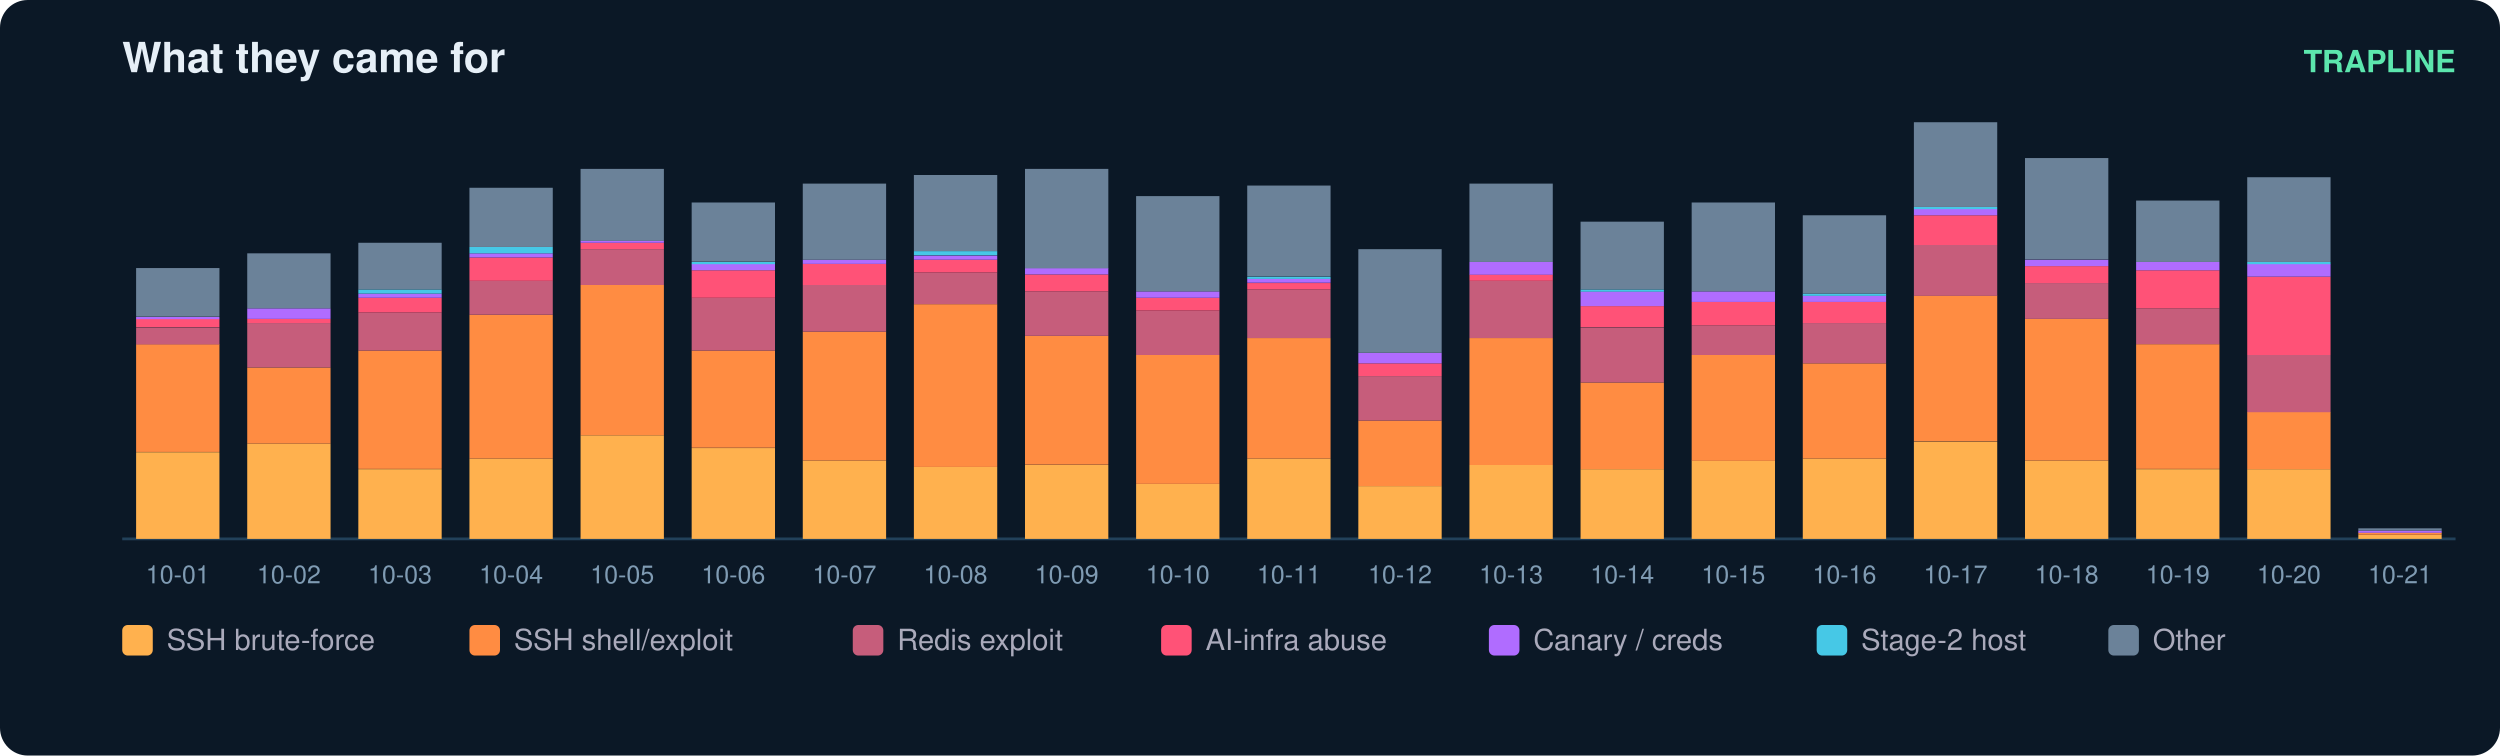
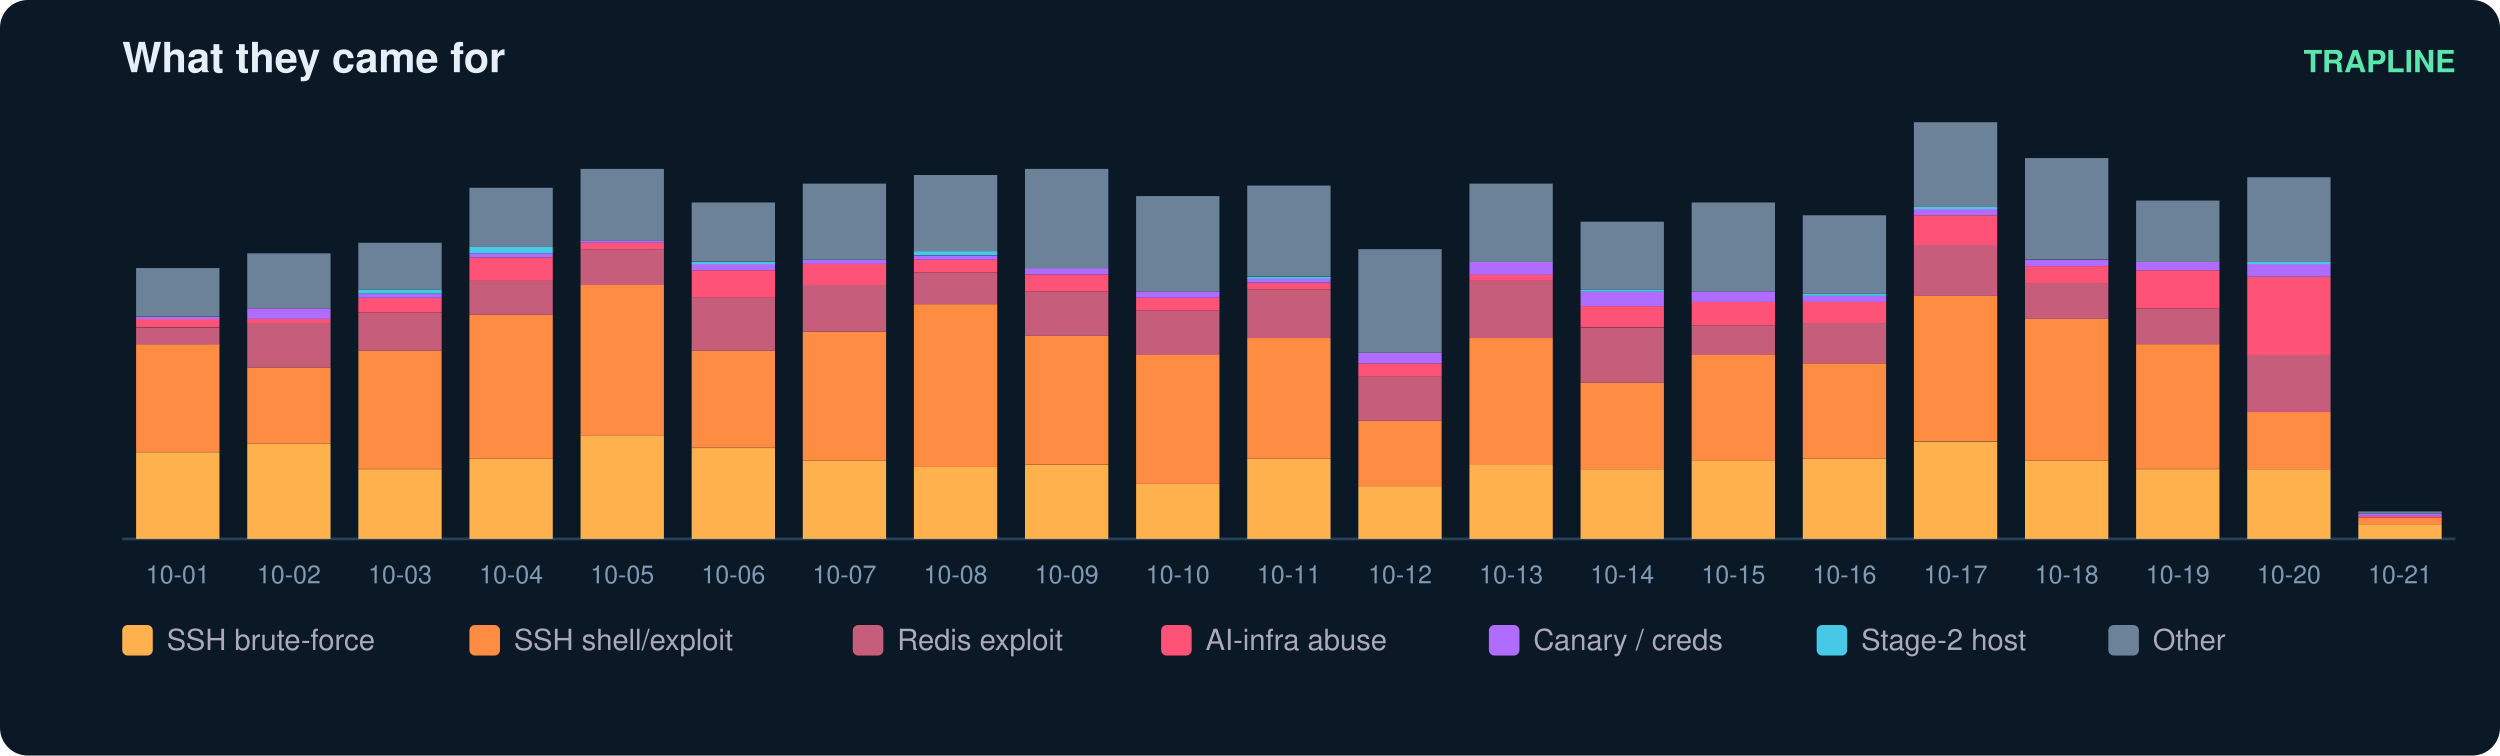
<svg xmlns="http://www.w3.org/2000/svg" width="900" height="272" viewBox="0 0 900 272" font-family="ui-sans-serif,Segoe UI,Helvetica,Arial">
  <rect width="900" height="272" rx="10" fill="#0b1826" />
  <text x="44" y="26" fill="#e6eff7" font-size="15" font-weight="700">What they came for</text>
  <text x="884" y="26" fill="#5ce6ad" font-size="11" text-anchor="end" font-weight="600">TRAPLINE</text>
  <line x1="44" y1="194" x2="884" y2="194" stroke="#22415a" />
  <rect x="49" y="162.8" width="30" height="31.2" fill="#ffb14e" />
  <rect x="49" y="123.9" width="30" height="38.8" fill="#ff8c42" />
  <rect x="49" y="117.9" width="30" height="6.1" fill="#c65d7b" />
  <rect x="49" y="114.8" width="30" height="3.0" fill="#ff5277" />
  <rect x="49" y="114.1" width="30" height="0.8" fill="#b06cff" />
  <rect x="49" y="96.5" width="30" height="17.5" fill="#6b8299" />
  <text x="64.0" y="210.0" fill="#7f9bb3" font-size="9" text-anchor="middle">10-01</text>
  <rect x="89" y="159.7" width="30" height="34.3" fill="#ffb14e" />
  <rect x="89" y="132.3" width="30" height="27.4" fill="#ff8c42" />
  <rect x="89" y="116.3" width="30" height="16.0" fill="#c65d7b" />
  <rect x="89" y="114.8" width="30" height="1.5" fill="#ff5277" />
  <rect x="89" y="111.0" width="30" height="3.8" fill="#b06cff" />
  <rect x="89" y="91.2" width="30" height="19.8" fill="#6b8299" />
  <text x="104.0" y="210.0" fill="#7f9bb3" font-size="9" text-anchor="middle">10-02</text>
  <rect x="129" y="168.9" width="30" height="25.1" fill="#ffb14e" />
  <rect x="129" y="126.2" width="30" height="42.6" fill="#ff8c42" />
  <rect x="129" y="112.5" width="30" height="13.7" fill="#c65d7b" />
  <rect x="129" y="107.2" width="30" height="5.3" fill="#ff5277" />
  <rect x="129" y="105.7" width="30" height="1.5" fill="#b06cff" />
  <rect x="129" y="104.2" width="30" height="1.5" fill="#46c8e6" />
  <rect x="129" y="87.4" width="30" height="16.8" fill="#6b8299" />
  <text x="144.0" y="210.0" fill="#7f9bb3" font-size="9" text-anchor="middle">10-03</text>
  <rect x="169" y="165.1" width="30" height="28.9" fill="#ffb14e" />
  <rect x="169" y="113.3" width="30" height="51.8" fill="#ff8c42" />
  <rect x="169" y="101.1" width="30" height="12.2" fill="#c65d7b" />
  <rect x="169" y="92.7" width="30" height="8.4" fill="#ff5277" />
  <rect x="169" y="91.2" width="30" height="1.5" fill="#b06cff" />
  <rect x="169" y="88.9" width="30" height="2.3" fill="#46c8e6" />
  <rect x="169" y="67.6" width="30" height="21.3" fill="#6b8299" />
  <text x="184.0" y="210.0" fill="#7f9bb3" font-size="9" text-anchor="middle">10-04</text>
  <rect x="209" y="156.7" width="30" height="37.3" fill="#ffb14e" />
  <rect x="209" y="102.6" width="30" height="54.1" fill="#ff8c42" />
  <rect x="209" y="89.7" width="30" height="12.9" fill="#c65d7b" />
  <rect x="209" y="87.4" width="30" height="2.3" fill="#ff5277" />
  <rect x="209" y="86.6" width="30" height="0.8" fill="#b06cff" />
  <rect x="209" y="60.8" width="30" height="25.9" fill="#6b8299" />
  <text x="224.0" y="210.0" fill="#7f9bb3" font-size="9" text-anchor="middle">10-05</text>
  <rect x="249" y="161.3" width="30" height="32.7" fill="#ffb14e" />
  <rect x="249" y="126.2" width="30" height="35.0" fill="#ff8c42" />
  <rect x="249" y="107.2" width="30" height="19.0" fill="#c65d7b" />
  <rect x="249" y="97.3" width="30" height="9.9" fill="#ff5277" />
  <rect x="249" y="95.0" width="30" height="2.3" fill="#b06cff" />
  <rect x="249" y="94.3" width="30" height="0.8" fill="#46c8e6" />
  <rect x="249" y="72.9" width="30" height="21.3" fill="#6b8299" />
  <text x="264.0" y="210.0" fill="#7f9bb3" font-size="9" text-anchor="middle">10-06</text>
  <rect x="289" y="165.8" width="30" height="28.2" fill="#ffb14e" />
  <rect x="289" y="119.4" width="30" height="46.4" fill="#ff8c42" />
  <rect x="289" y="102.6" width="30" height="16.8" fill="#c65d7b" />
  <rect x="289" y="95.0" width="30" height="7.6" fill="#ff5277" />
  <rect x="289" y="93.5" width="30" height="1.5" fill="#b06cff" />
  <rect x="289" y="66.1" width="30" height="27.4" fill="#6b8299" />
  <text x="304.0" y="210.0" fill="#7f9bb3" font-size="9" text-anchor="middle">10-07</text>
  <rect x="329" y="168.1" width="30" height="25.9" fill="#ffb14e" />
  <rect x="329" y="109.5" width="30" height="58.6" fill="#ff8c42" />
  <rect x="329" y="98.1" width="30" height="11.4" fill="#c65d7b" />
  <rect x="329" y="93.5" width="30" height="4.6" fill="#ff5277" />
  <rect x="329" y="92.0" width="30" height="1.5" fill="#b06cff" />
  <rect x="329" y="90.4" width="30" height="1.5" fill="#46c8e6" />
  <rect x="329" y="63.0" width="30" height="27.4" fill="#6b8299" />
  <text x="344.0" y="210.0" fill="#7f9bb3" font-size="9" text-anchor="middle">10-08</text>
  <rect x="369" y="167.4" width="30" height="26.6" fill="#ffb14e" />
  <rect x="369" y="120.9" width="30" height="46.4" fill="#ff8c42" />
  <rect x="369" y="104.9" width="30" height="16.0" fill="#c65d7b" />
  <rect x="369" y="98.8" width="30" height="6.1" fill="#ff5277" />
  <rect x="369" y="96.5" width="30" height="2.3" fill="#b06cff" />
  <rect x="369" y="60.8" width="30" height="35.8" fill="#6b8299" />
  <text x="384.0" y="210.0" fill="#7f9bb3" font-size="9" text-anchor="middle">10-09</text>
  <rect x="409" y="174.2" width="30" height="19.8" fill="#ffb14e" />
  <rect x="409" y="127.8" width="30" height="46.4" fill="#ff8c42" />
  <rect x="409" y="111.8" width="30" height="16.0" fill="#c65d7b" />
  <rect x="409" y="107.2" width="30" height="4.6" fill="#ff5277" />
  <rect x="409" y="104.9" width="30" height="2.3" fill="#b06cff" />
  <rect x="409" y="70.6" width="30" height="34.3" fill="#6b8299" />
  <text x="424.0" y="210.0" fill="#7f9bb3" font-size="9" text-anchor="middle">10-10</text>
  <rect x="449" y="165.1" width="30" height="28.9" fill="#ffb14e" />
  <rect x="449" y="121.7" width="30" height="43.4" fill="#ff8c42" />
  <rect x="449" y="104.2" width="30" height="17.5" fill="#c65d7b" />
  <rect x="449" y="101.9" width="30" height="2.3" fill="#ff5277" />
  <rect x="449" y="100.3" width="30" height="1.5" fill="#b06cff" />
  <rect x="449" y="99.6" width="30" height="0.8" fill="#46c8e6" />
  <rect x="449" y="66.8" width="30" height="32.7" fill="#6b8299" />
  <text x="464.0" y="210.0" fill="#7f9bb3" font-size="9" text-anchor="middle">10-11</text>
  <rect x="489" y="175.0" width="30" height="19.0" fill="#ffb14e" />
  <rect x="489" y="151.4" width="30" height="23.6" fill="#ff8c42" />
  <rect x="489" y="135.4" width="30" height="16.0" fill="#c65d7b" />
  <rect x="489" y="130.8" width="30" height="4.6" fill="#ff5277" />
  <rect x="489" y="127.0" width="30" height="3.8" fill="#b06cff" />
  <rect x="489" y="89.7" width="30" height="37.3" fill="#6b8299" />
  <text x="504.0" y="210.0" fill="#7f9bb3" font-size="9" text-anchor="middle">10-12</text>
  <rect x="529" y="167.4" width="30" height="26.6" fill="#ffb14e" />
  <rect x="529" y="121.7" width="30" height="45.7" fill="#ff8c42" />
  <rect x="529" y="101.1" width="30" height="20.6" fill="#c65d7b" />
  <rect x="529" y="98.8" width="30" height="2.3" fill="#ff5277" />
  <rect x="529" y="94.3" width="30" height="4.6" fill="#b06cff" />
  <rect x="529" y="66.1" width="30" height="28.2" fill="#6b8299" />
  <text x="544.0" y="210.0" fill="#7f9bb3" font-size="9" text-anchor="middle">10-13</text>
  <rect x="569" y="168.9" width="30" height="25.1" fill="#ffb14e" />
  <rect x="569" y="137.7" width="30" height="31.2" fill="#ff8c42" />
  <rect x="569" y="117.9" width="30" height="19.8" fill="#c65d7b" />
  <rect x="569" y="110.2" width="30" height="7.6" fill="#ff5277" />
  <rect x="569" y="104.9" width="30" height="5.3" fill="#b06cff" />
  <rect x="569" y="104.2" width="30" height="0.8" fill="#46c8e6" />
  <rect x="569" y="79.8" width="30" height="24.4" fill="#6b8299" />
  <text x="584.0" y="210.0" fill="#7f9bb3" font-size="9" text-anchor="middle">10-14</text>
  <rect x="609" y="165.8" width="30" height="28.2" fill="#ffb14e" />
  <rect x="609" y="127.8" width="30" height="38.1" fill="#ff8c42" />
  <rect x="609" y="117.1" width="30" height="10.7" fill="#c65d7b" />
  <rect x="609" y="108.7" width="30" height="8.4" fill="#ff5277" />
  <rect x="609" y="104.9" width="30" height="3.8" fill="#b06cff" />
  <rect x="609" y="72.9" width="30" height="32.0" fill="#6b8299" />
  <text x="624.0" y="210.0" fill="#7f9bb3" font-size="9" text-anchor="middle">10-15</text>
  <rect x="649" y="165.1" width="30" height="28.9" fill="#ffb14e" />
  <rect x="649" y="130.8" width="30" height="34.3" fill="#ff8c42" />
  <rect x="649" y="116.3" width="30" height="14.5" fill="#c65d7b" />
  <rect x="649" y="108.7" width="30" height="7.6" fill="#ff5277" />
  <rect x="649" y="106.4" width="30" height="2.3" fill="#b06cff" />
  <rect x="649" y="105.7" width="30" height="0.8" fill="#46c8e6" />
  <rect x="649" y="77.5" width="30" height="28.2" fill="#6b8299" />
  <text x="664.0" y="210.0" fill="#7f9bb3" font-size="9" text-anchor="middle">10-16</text>
  <rect x="689" y="159.0" width="30" height="35.0" fill="#ffb14e" />
  <rect x="689" y="106.4" width="30" height="52.5" fill="#ff8c42" />
  <rect x="689" y="88.2" width="30" height="18.3" fill="#c65d7b" />
  <rect x="689" y="77.5" width="30" height="10.7" fill="#ff5277" />
  <rect x="689" y="75.2" width="30" height="2.3" fill="#b06cff" />
  <rect x="689" y="74.5" width="30" height="0.8" fill="#46c8e6" />
  <rect x="689" y="44.0" width="30" height="30.5" fill="#6b8299" />
  <text x="704.0" y="210.0" fill="#7f9bb3" font-size="9" text-anchor="middle">10-17</text>
  <rect x="729" y="165.8" width="30" height="28.2" fill="#ffb14e" />
  <rect x="729" y="114.8" width="30" height="51.0" fill="#ff8c42" />
  <rect x="729" y="101.9" width="30" height="12.9" fill="#c65d7b" />
  <rect x="729" y="95.8" width="30" height="6.1" fill="#ff5277" />
  <rect x="729" y="93.5" width="30" height="2.3" fill="#b06cff" />
  <rect x="729" y="56.9" width="30" height="36.5" fill="#6b8299" />
  <text x="744.0" y="210.0" fill="#7f9bb3" font-size="9" text-anchor="middle">10-18</text>
  <rect x="769" y="168.9" width="30" height="25.1" fill="#ffb14e" />
  <rect x="769" y="123.9" width="30" height="44.9" fill="#ff8c42" />
  <rect x="769" y="111.0" width="30" height="12.9" fill="#c65d7b" />
  <rect x="769" y="97.3" width="30" height="13.7" fill="#ff5277" />
  <rect x="769" y="94.3" width="30" height="3.0" fill="#b06cff" />
  <rect x="769" y="72.2" width="30" height="22.1" fill="#6b8299" />
  <text x="784.0" y="210.0" fill="#7f9bb3" font-size="9" text-anchor="middle">10-19</text>
  <rect x="809" y="168.9" width="30" height="25.1" fill="#ffb14e" />
  <rect x="809" y="148.3" width="30" height="20.6" fill="#ff8c42" />
  <rect x="809" y="127.8" width="30" height="20.6" fill="#c65d7b" />
  <rect x="809" y="99.6" width="30" height="28.2" fill="#ff5277" />
  <rect x="809" y="95.0" width="30" height="4.6" fill="#b06cff" />
  <rect x="809" y="94.3" width="30" height="0.8" fill="#46c8e6" />
  <rect x="809" y="63.8" width="30" height="30.5" fill="#6b8299" />
  <text x="824.0" y="210.0" fill="#7f9bb3" font-size="9" text-anchor="middle">10-20</text>
-   <rect x="849" y="192.5" width="30" height="1.5" fill="#ffb14e" />
-   <rect x="849" y="191.7" width="30" height="0.8" fill="#ff8c42" />
-   <rect x="849" y="191.0" width="30" height="0.8" fill="#b06cff" />
-   <rect x="849" y="190.2" width="30" height="0.8" fill="#6b8299" />
+   <rect x="849" y="188.7" width="30" height="5.3" fill="#ffb14e" />
+   <rect x="849" y="186.4" width="30" height="2.3" fill="#ff8c42" />
+   <rect x="849" y="185.6" width="30" height="0.8" fill="#ff5277" />
+   <rect x="849" y="184.9" width="30" height="0.8" fill="#b06cff" />
+   <rect x="849" y="184.1" width="30" height="0.8" fill="#6b8299" />
  <text x="864.0" y="210.0" fill="#7f9bb3" font-size="9" text-anchor="middle">10-21</text>
  <rect x="44" y="225" width="11" height="11" rx="2" fill="#ffb14e" />
  <text x="60" y="234" fill="#aab" font-size="10.5">SSH brute-force</text>
  <rect x="169" y="225" width="11" height="11" rx="2" fill="#ff8c42" />
  <text x="185" y="234" fill="#aab" font-size="10.5">SSH shell/exploit</text>
  <rect x="307" y="225" width="11" height="11" rx="2" fill="#c65d7b" />
  <text x="323" y="234" fill="#aab" font-size="10.5">Redis exploit</text>
  <rect x="418" y="225" width="11" height="11" rx="2" fill="#ff5277" />
  <text x="434" y="234" fill="#aab" font-size="10.5">AI-infra abuse</text>
  <rect x="536" y="225" width="11" height="11" rx="2" fill="#b06cff" />
  <text x="552" y="234" fill="#aab" font-size="10.5">Canary / creds</text>
  <rect x="654" y="225" width="11" height="11" rx="2" fill="#46c8e6" />
  <text x="670" y="234" fill="#aab" font-size="10.5">Stage-2 host</text>
  <rect x="759" y="225" width="11" height="11" rx="2" fill="#6b8299" />
  <text x="775" y="234" fill="#aab" font-size="10.5">Other</text>
</svg>
